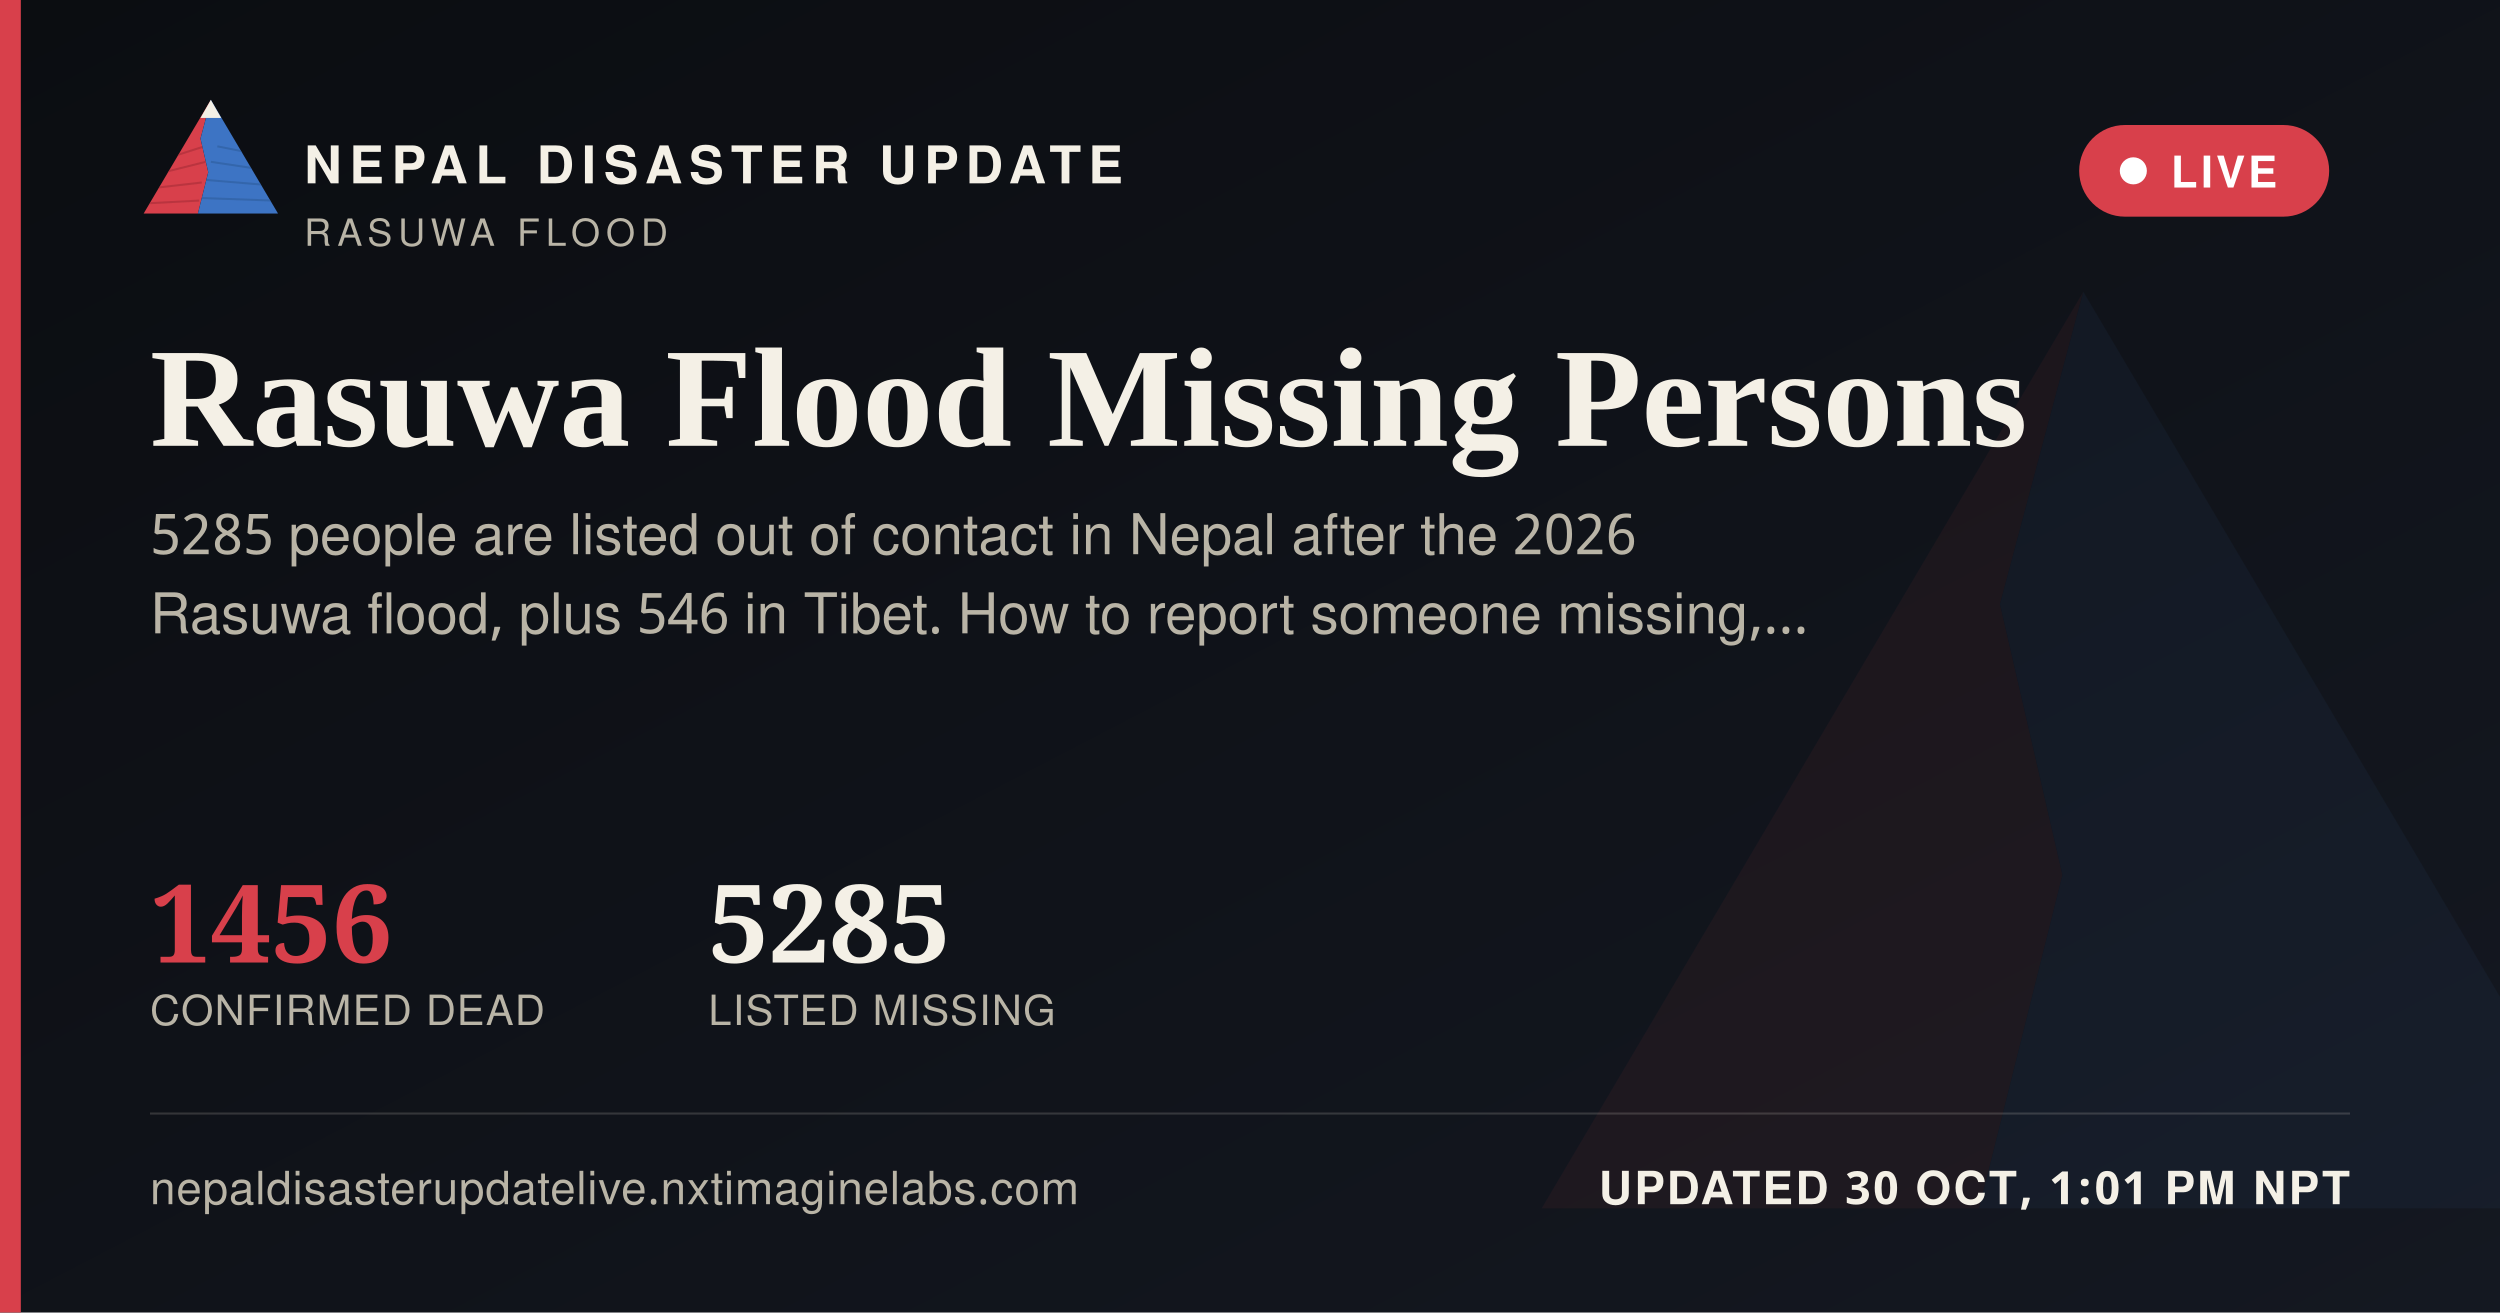
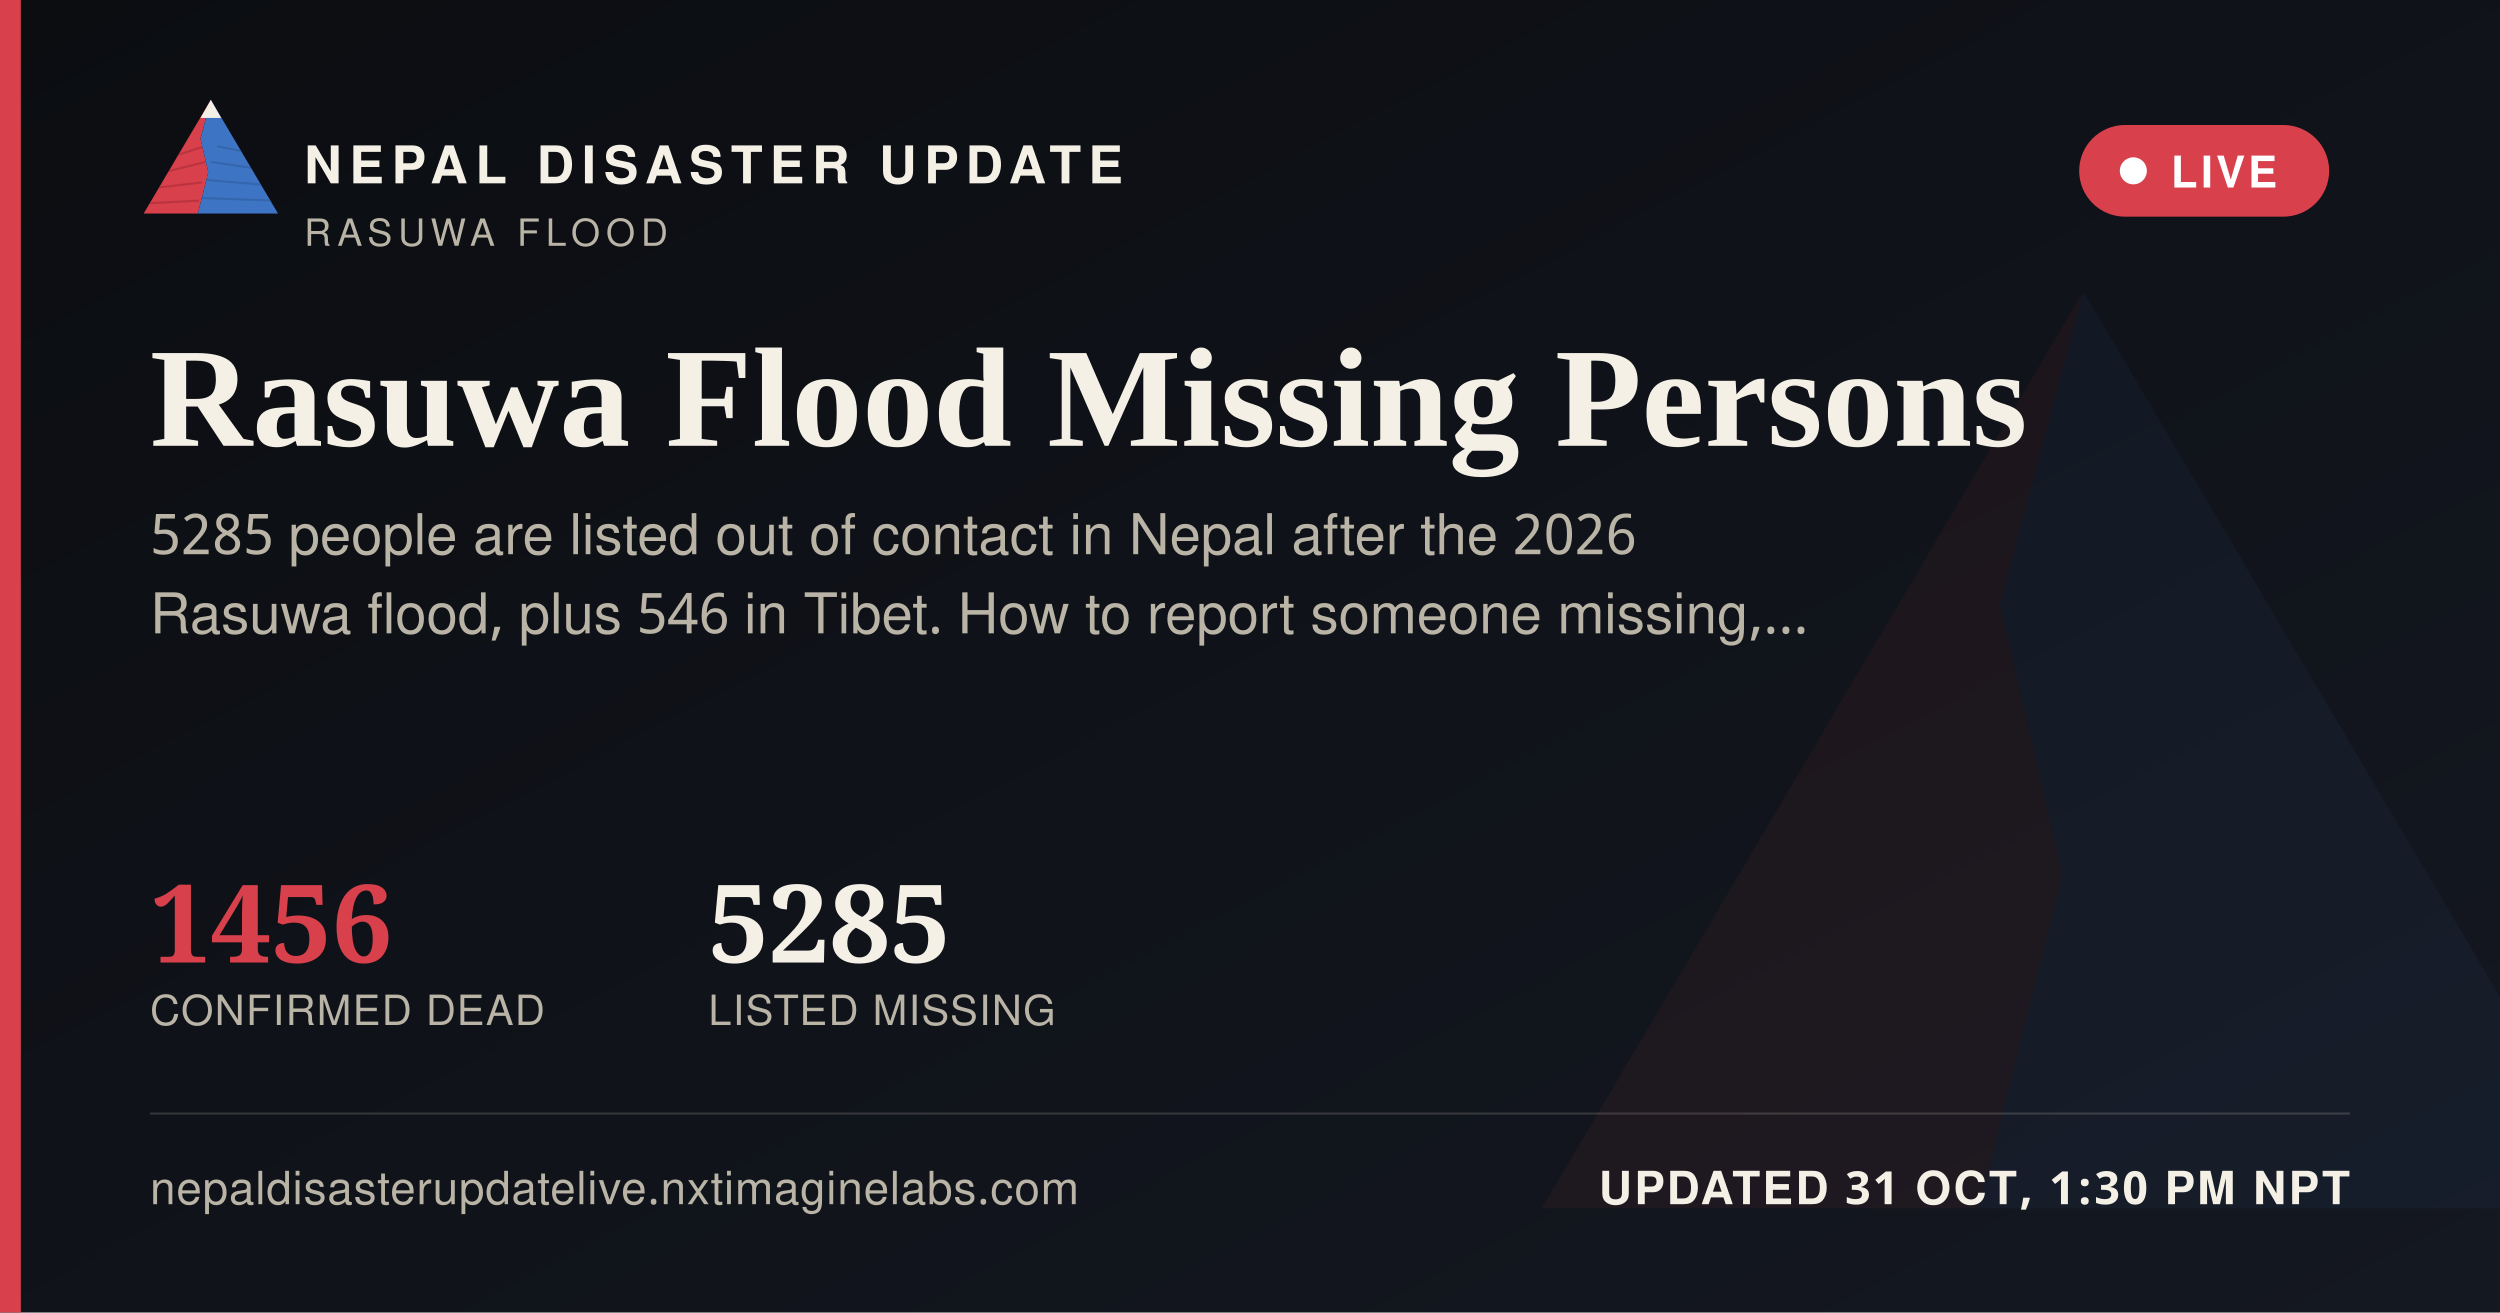
<svg xmlns="http://www.w3.org/2000/svg" width="1200" height="630" viewBox="0 0 1200 630">
  <defs>
    <linearGradient id="ogbg" x1="0" y1="0" x2="1" y2="1">
      <stop offset="0" stop-color="#0B0D11" />
      <stop offset="1" stop-color="#141821" />
    </linearGradient>
  </defs>
  <rect width="1200" height="630" fill="url(#ogbg)" />
  <g transform="translate(700,60) scale(5)" opacity="0.06">
    <polygon points="60,16 52,46 58,72 50,104 8,104" fill="#D8404B" />
    <polygon points="60,16 112,104 50,104 58,72 52,46" fill="#3D74C4" />
  </g>
  <rect x="0" y="0" width="10" height="630" fill="#D8404B" />
  <g transform="translate(64,38) scale(0.62)">
    <g>
      <defs>
        <clipPath id="ogLc">
          <polygon points="60,16 52,46 58,72 50,104 8,104" />
        </clipPath>
        <clipPath id="ogRc">
          <polygon points="60,16 112,104 50,104 58,72 52,46" />
        </clipPath>
      </defs>
      <polygon points="60,16 52,46 58,72 50,104 8,104" fill="#D8404B" />
      <g clip-path="url(#ogLc)" stroke="#A32A34" stroke-width="1.6" fill="none" opacity="0.55">
        <path d="M30,60 L55,52" />
        <path d="M24,72 L56,64" />
        <path d="M18,84 L53,80" />
        <path d="M13,96 L51,94" />
      </g>
      <polygon points="60,16 112,104 50,104 58,72 52,46" fill="#3D74C4" />
      <g clip-path="url(#ogRc)" stroke="#2A5793" stroke-width="1.6" fill="none" opacity="0.5">
        <path d="M65,52 L95,58" />
        <path d="M60,64 L100,70" />
        <path d="M56,78 L104,82" />
        <path d="M52,92 L108,94" />
      </g>
      <polygon points="60,16 52,30 68,30" fill="#F4F0E6" />
    </g>
  </g>
  <text x="146" y="88" font-family="'Public Sans', 'Noto Sans Devanagari', 'Helvetica Neue', Helvetica, Arial, sans-serif" font-size="25" font-weight="800" letter-spacing="3.6" fill="#F4F0E6">NEPAL DISASTER UPDATE</text>
  <text x="146" y="118" font-family="'Public Sans', 'Noto Sans Devanagari', 'Helvetica Neue', Helvetica, Arial, sans-serif" font-size="18" letter-spacing="2.8" fill="#B9B4A6">RASUWA FLOOD</text>
  <g>
    <rect x="998" y="60" width="120" height="44" rx="22" fill="#D8404B" stroke="none" />
    <circle cx="1024" cy="82" r="6.5" fill="#FFFFFF" />
    <text x="1042" y="90" font-family="'Public Sans', 'Noto Sans Devanagari', 'Helvetica Neue', Helvetica, Arial, sans-serif" font-size="21" font-weight="700" letter-spacing="1.6" fill="#FFFFFF">LIVE</text>
  </g>
  <text x="72" y="214" font-family="Newsreader, 'Noto Serif Devanagari', Georgia, 'Times New Roman', serif" font-size="68" font-weight="600" fill="#F4F0E6">Rasuwa Flood Missing Persons</text>
  <text x="72" y="266" font-family="'Public Sans', 'Noto Sans Devanagari', 'Helvetica Neue', Helvetica, Arial, sans-serif" font-size="27" fill="#B9B4A6">5285 people are listed out of contact in Nepal after the 2026</text>
  <text x="72" y="304" font-family="'Public Sans', 'Noto Sans Devanagari', 'Helvetica Neue', Helvetica, Arial, sans-serif" font-size="27" fill="#B9B4A6">Rasuwa flood, plus 546 in Tibet. How to report someone missing,…</text>
  <g transform="translate(72,462)">
    <text x="0" y="0" font-family="Newsreader, 'Noto Serif Devanagari', Georgia, 'Times New Roman', serif" font-size="52" font-weight="600" fill="#D8404B">1456</text>
    <text x="0" y="30" font-family="'Public Sans', 'Noto Sans Devanagari', 'Helvetica Neue', Helvetica, Arial, sans-serif" font-size="20" letter-spacing="0.6" fill="#B9B4A6">CONFIRMED DEAD</text>
    <text x="268" y="0" font-family="Newsreader, 'Noto Serif Devanagari', Georgia, 'Times New Roman', serif" font-size="52" font-weight="600" fill="#F4F0E6">5285</text>
    <text x="268" y="30" font-family="'Public Sans', 'Noto Sans Devanagari', 'Helvetica Neue', Helvetica, Arial, sans-serif" font-size="20" letter-spacing="0.6" fill="#B9B4A6">LISTED MISSING</text>
  </g>
  <rect x="72" y="534" width="1056" height="1" fill="rgba(244,240,230,0.16)" />
  <text x="72" y="578" font-family="'Public Sans', 'Noto Sans Devanagari', 'Helvetica Neue', Helvetica, Arial, sans-serif" font-size="22" fill="#B9B4A6" letter-spacing="0.4">nepaldisasterupdatelive.nxtimaginelabs.com</text>
-   <text x="1128" y="578" text-anchor="end" font-family="'Public Sans', 'Noto Sans Devanagari', 'Helvetica Neue', Helvetica, Arial, sans-serif" font-size="22" font-weight="700" letter-spacing="1.2" fill="#F4F0E6">UPDATED 30 OCT, 1:01 PM NPT</text>
+   <text x="1128" y="578" text-anchor="end" font-family="'Public Sans', 'Noto Sans Devanagari', 'Helvetica Neue', Helvetica, Arial, sans-serif" font-size="22" font-weight="700" letter-spacing="1.2" fill="#F4F0E6">UPDATED 31 OCT, 1:30 PM NPT</text>
</svg>
